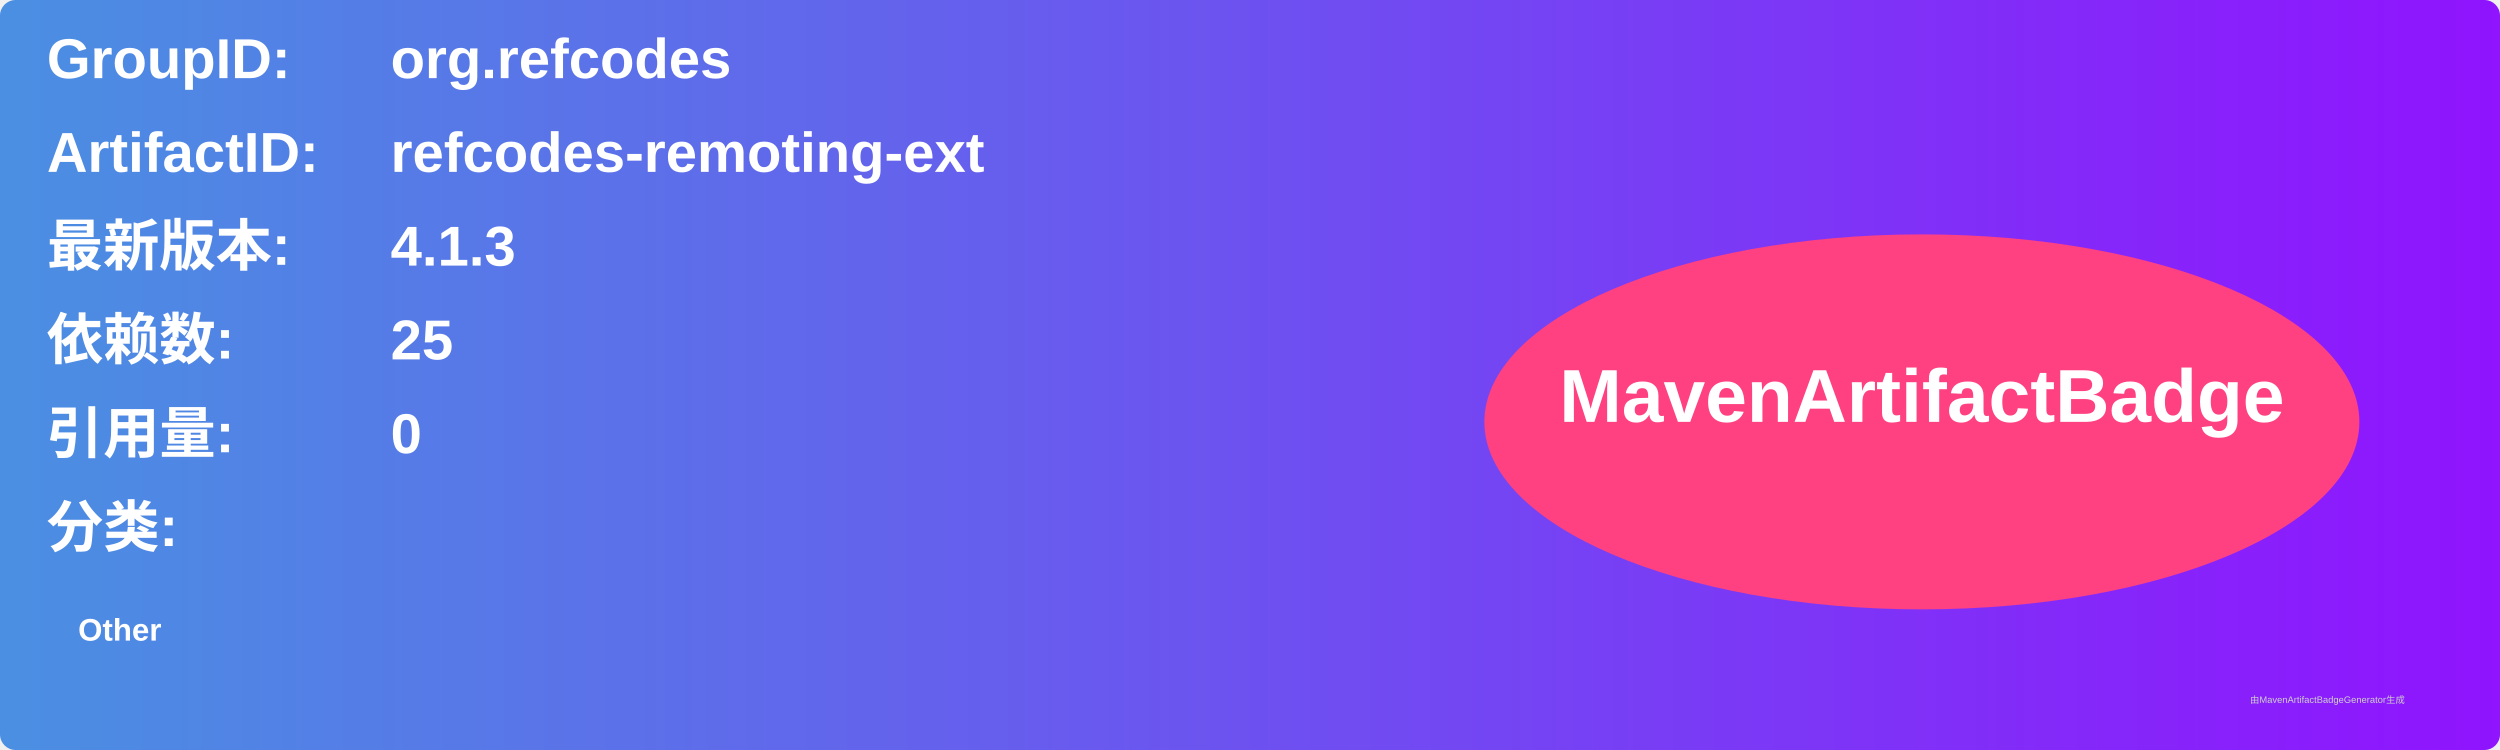
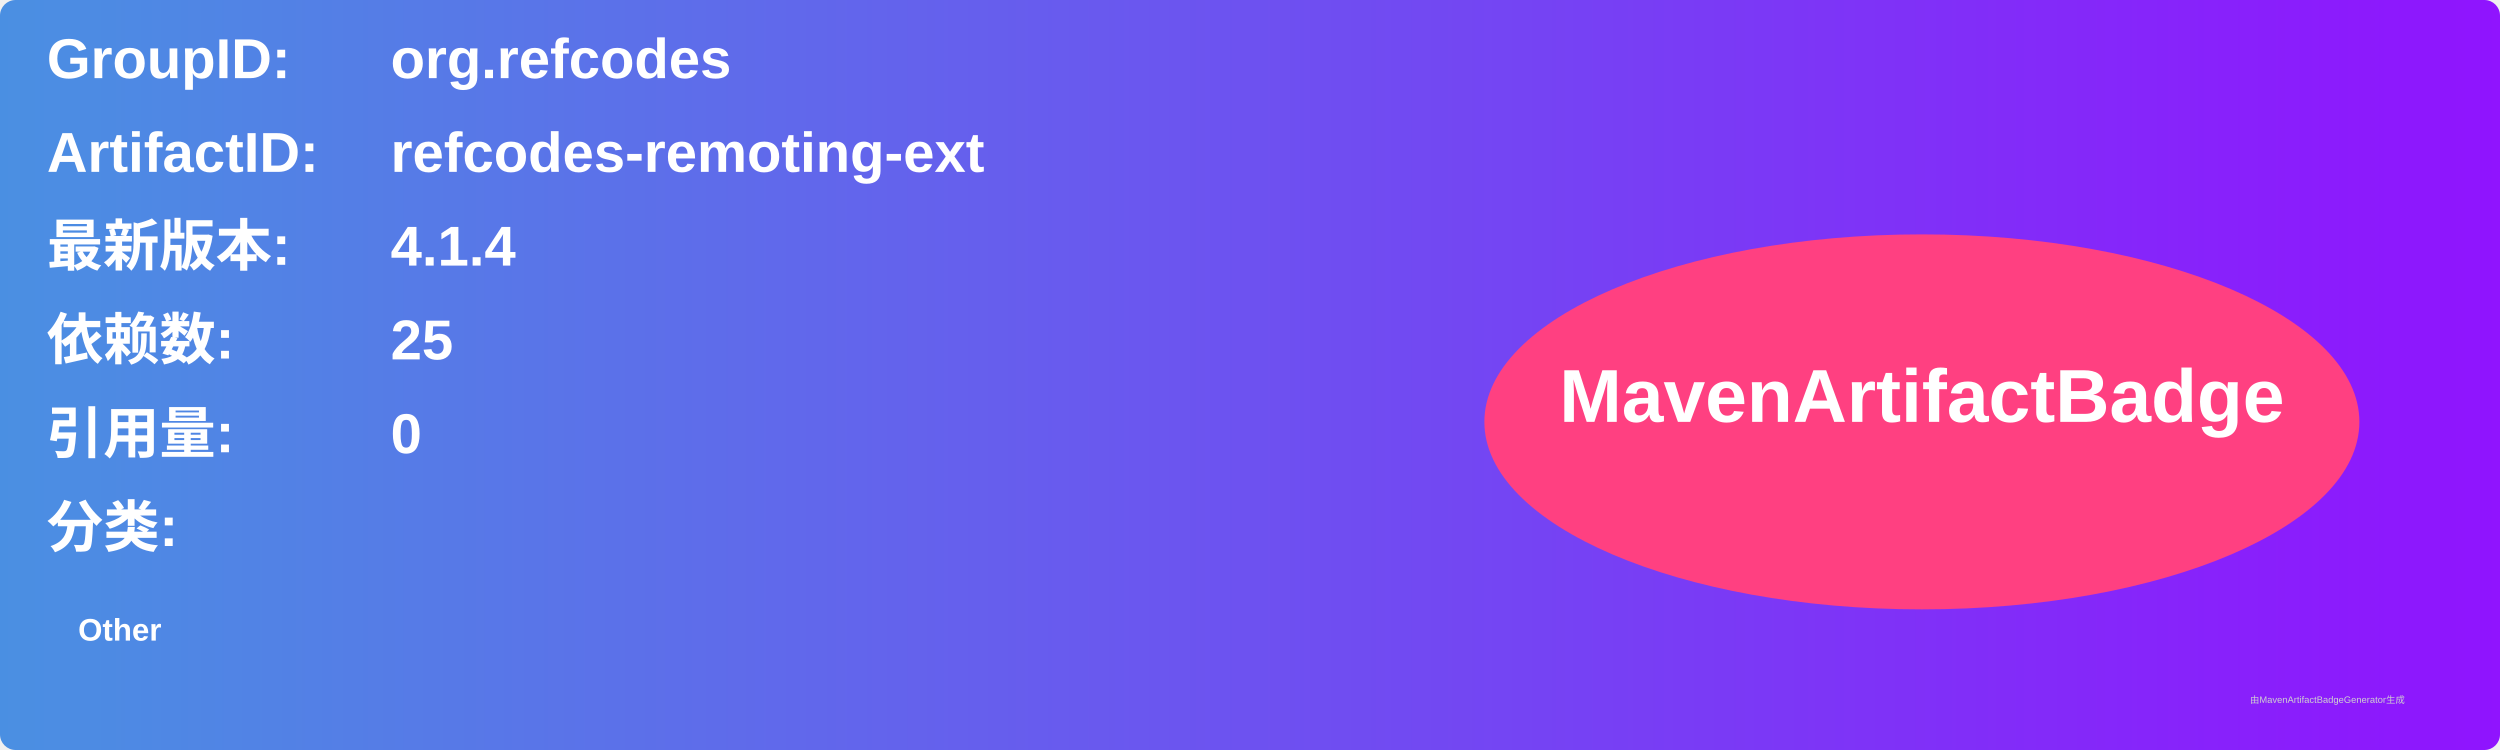
<svg xmlns="http://www.w3.org/2000/svg" width="800" height="240" viewBox="0 0 800 240">
  <linearGradient id="grad" x1="0%" y1="0%" x2="100%" y2="0%">
    <stop offset="0%" stop-color="#4a90e2" />
    <stop offset="100%" stop-color="#9013fe" />
  </linearGradient>
  <rect width="100%" height="100%" rx="5" ry="5" fill="url(#grad)" />
  <g transform="translate(15, 15)">
    <text x="0" y="10" font-family="Arial" font-size="18" fill="white" font-weight="bold" width="260">GroupID:</text>
    <text x="110" y="10" font-family="Arial" font-size="18" fill="white" font-weight="bold" width="460">org.refcodes</text>
    <text x="0" y="40" font-family="Arial" font-size="18" fill="white" font-weight="bold" width="260">ArtifactID:</text>
    <text x="110" y="40" font-family="Arial" font-size="18" fill="white" font-weight="bold" width="460">refcodes-remoting-ext</text>
    <text x="0" y="70" font-family="Arial" font-size="18" fill="white" font-weight="bold">最新版本:</text>
    <text x="110" y="70" font-family="Arial" font-size="18" fill="white" font-weight="bold">
-       <tspan font-weight="bold">4.1.3</tspan>
+       <tspan font-weight="bold">4.1.4</tspan>
    </text>
    <text x="0" y="100" font-family="Arial" font-size="18" fill="white" font-weight="bold">依赖数: </text>
    <text x="110" y="100" font-family="Arial" font-size="18" fill="white">
      <tspan font-weight="bold">25</tspan>
    </text>
    <text x="0" y="130" font-family="Arial" font-size="18" fill="white" font-weight="bold">引用量: </text>
    <text x="110" y="130" font-family="Arial" font-size="18" fill="white">
      <tspan font-weight="bold">0</tspan>
    </text>
    <text x="0" y="160" font-family="Arial" font-size="18" fill="white" font-weight="bold">分类:</text>
    <text x="10" y="190" font-family="Arial" font-size="10" fill="white">
      <tspan font-weight="bold">Other</tspan>
    </text>
    <ellipse cx="600" cy="120" rx="140" ry="60" fill="#ff4081" />
    <text x="600" y="120" text-anchor="middle" font-family="Arial" font-size="24" fill="white" font-weight="bold">MavenArtifactBadge</text>
  </g>
  <text x="720" y="225" font-family="Arial" font-size="3" fill="#d0d0d0">由MavenArtifactBadgeGenerator生成</text>
</svg>
